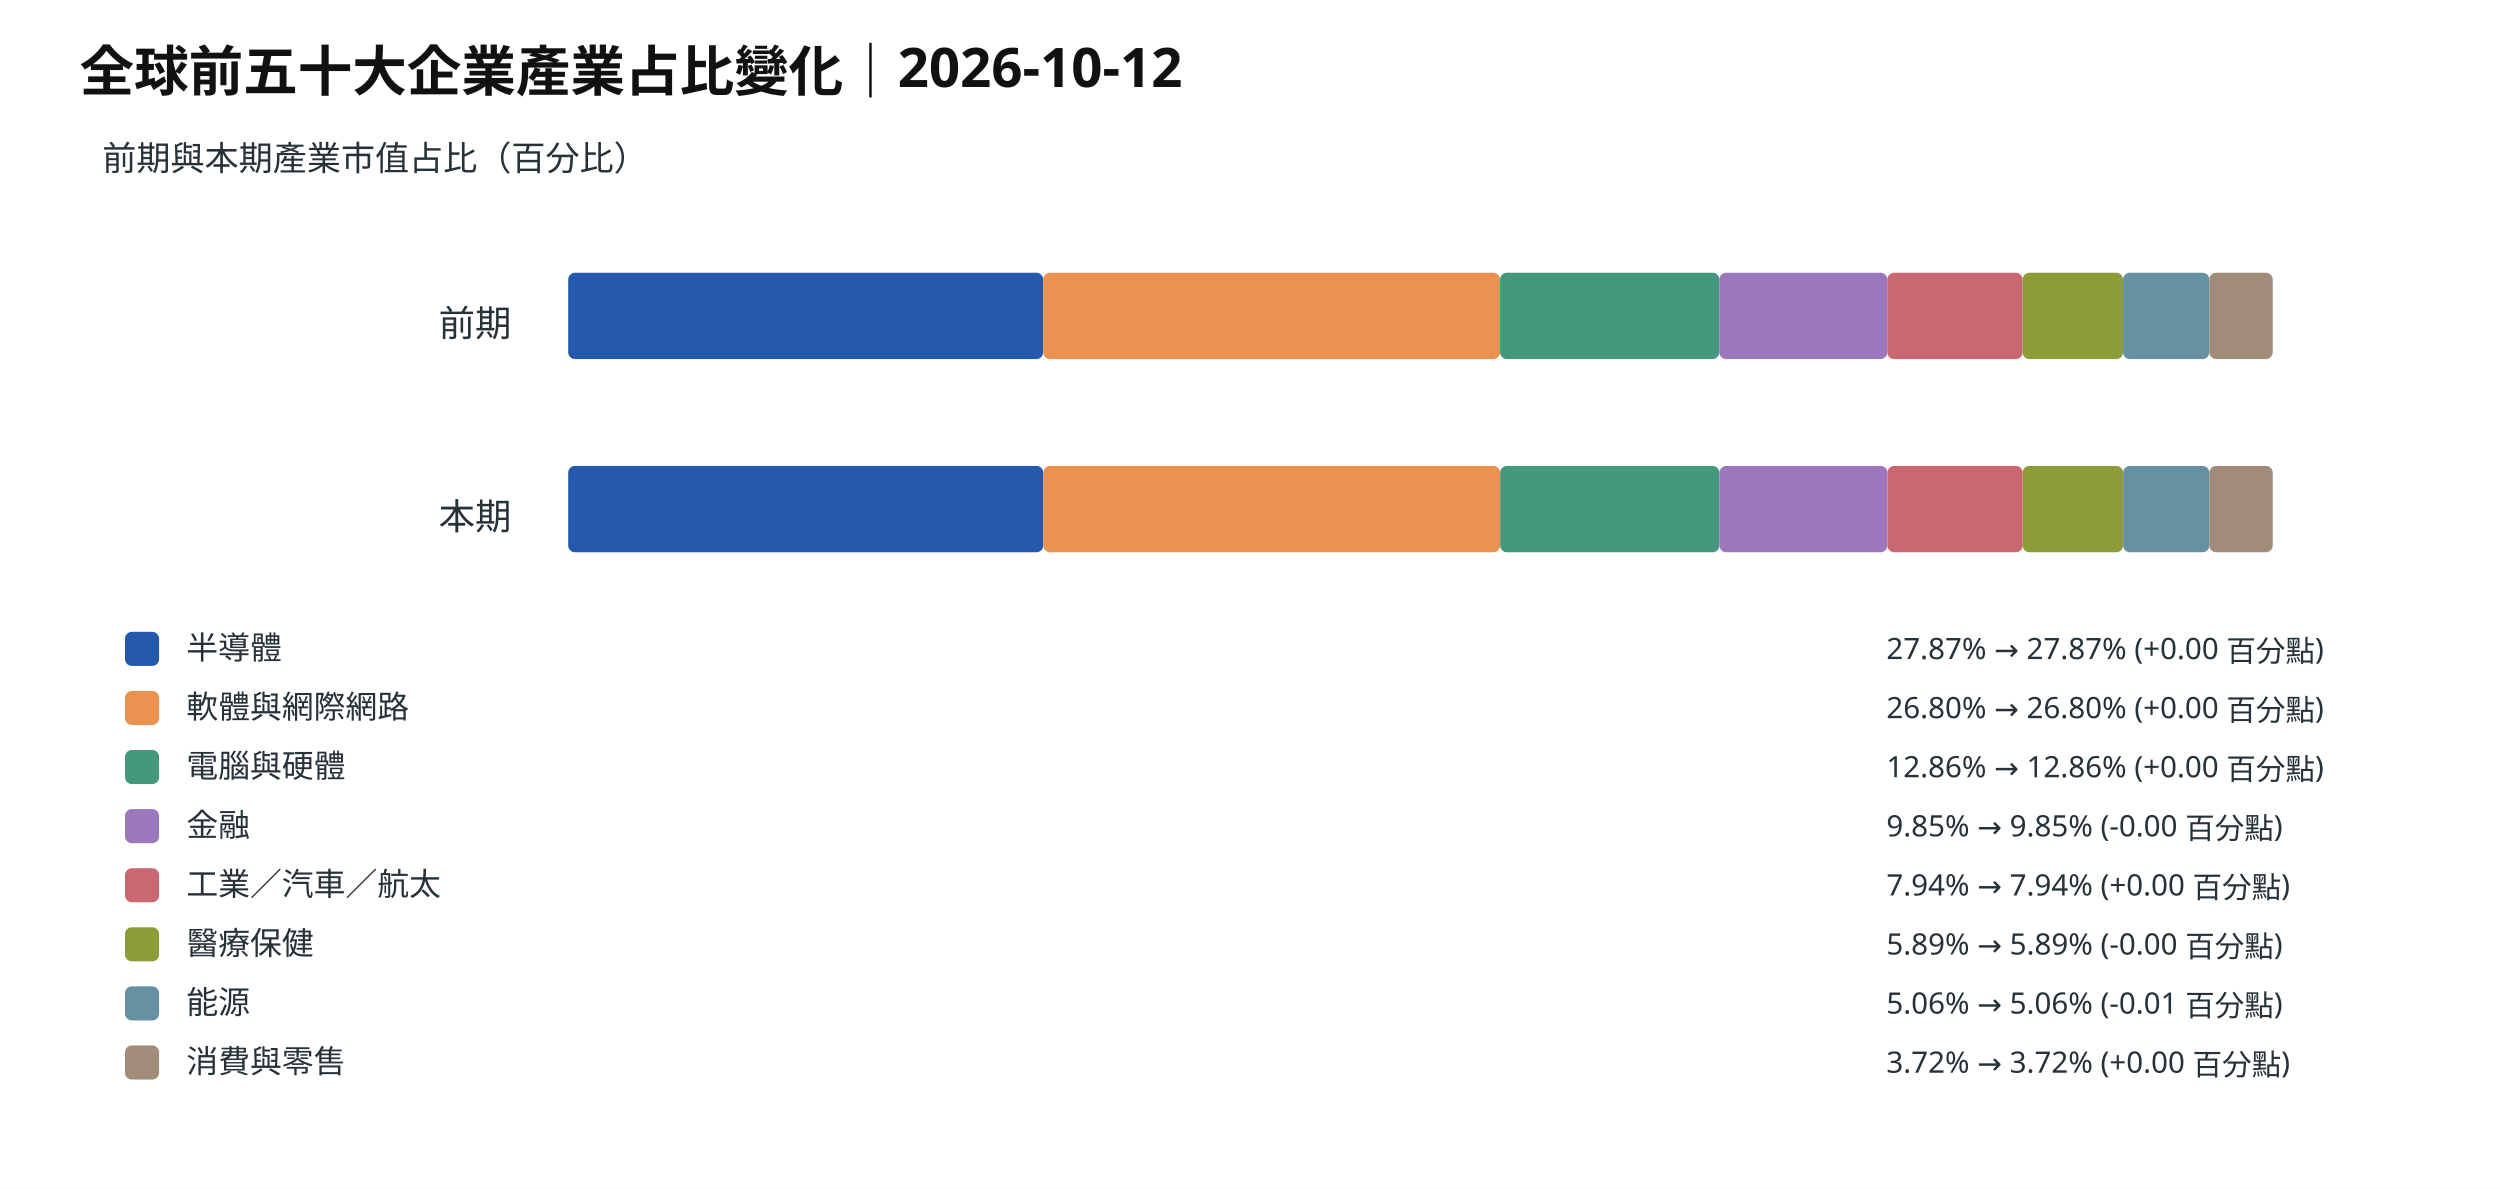
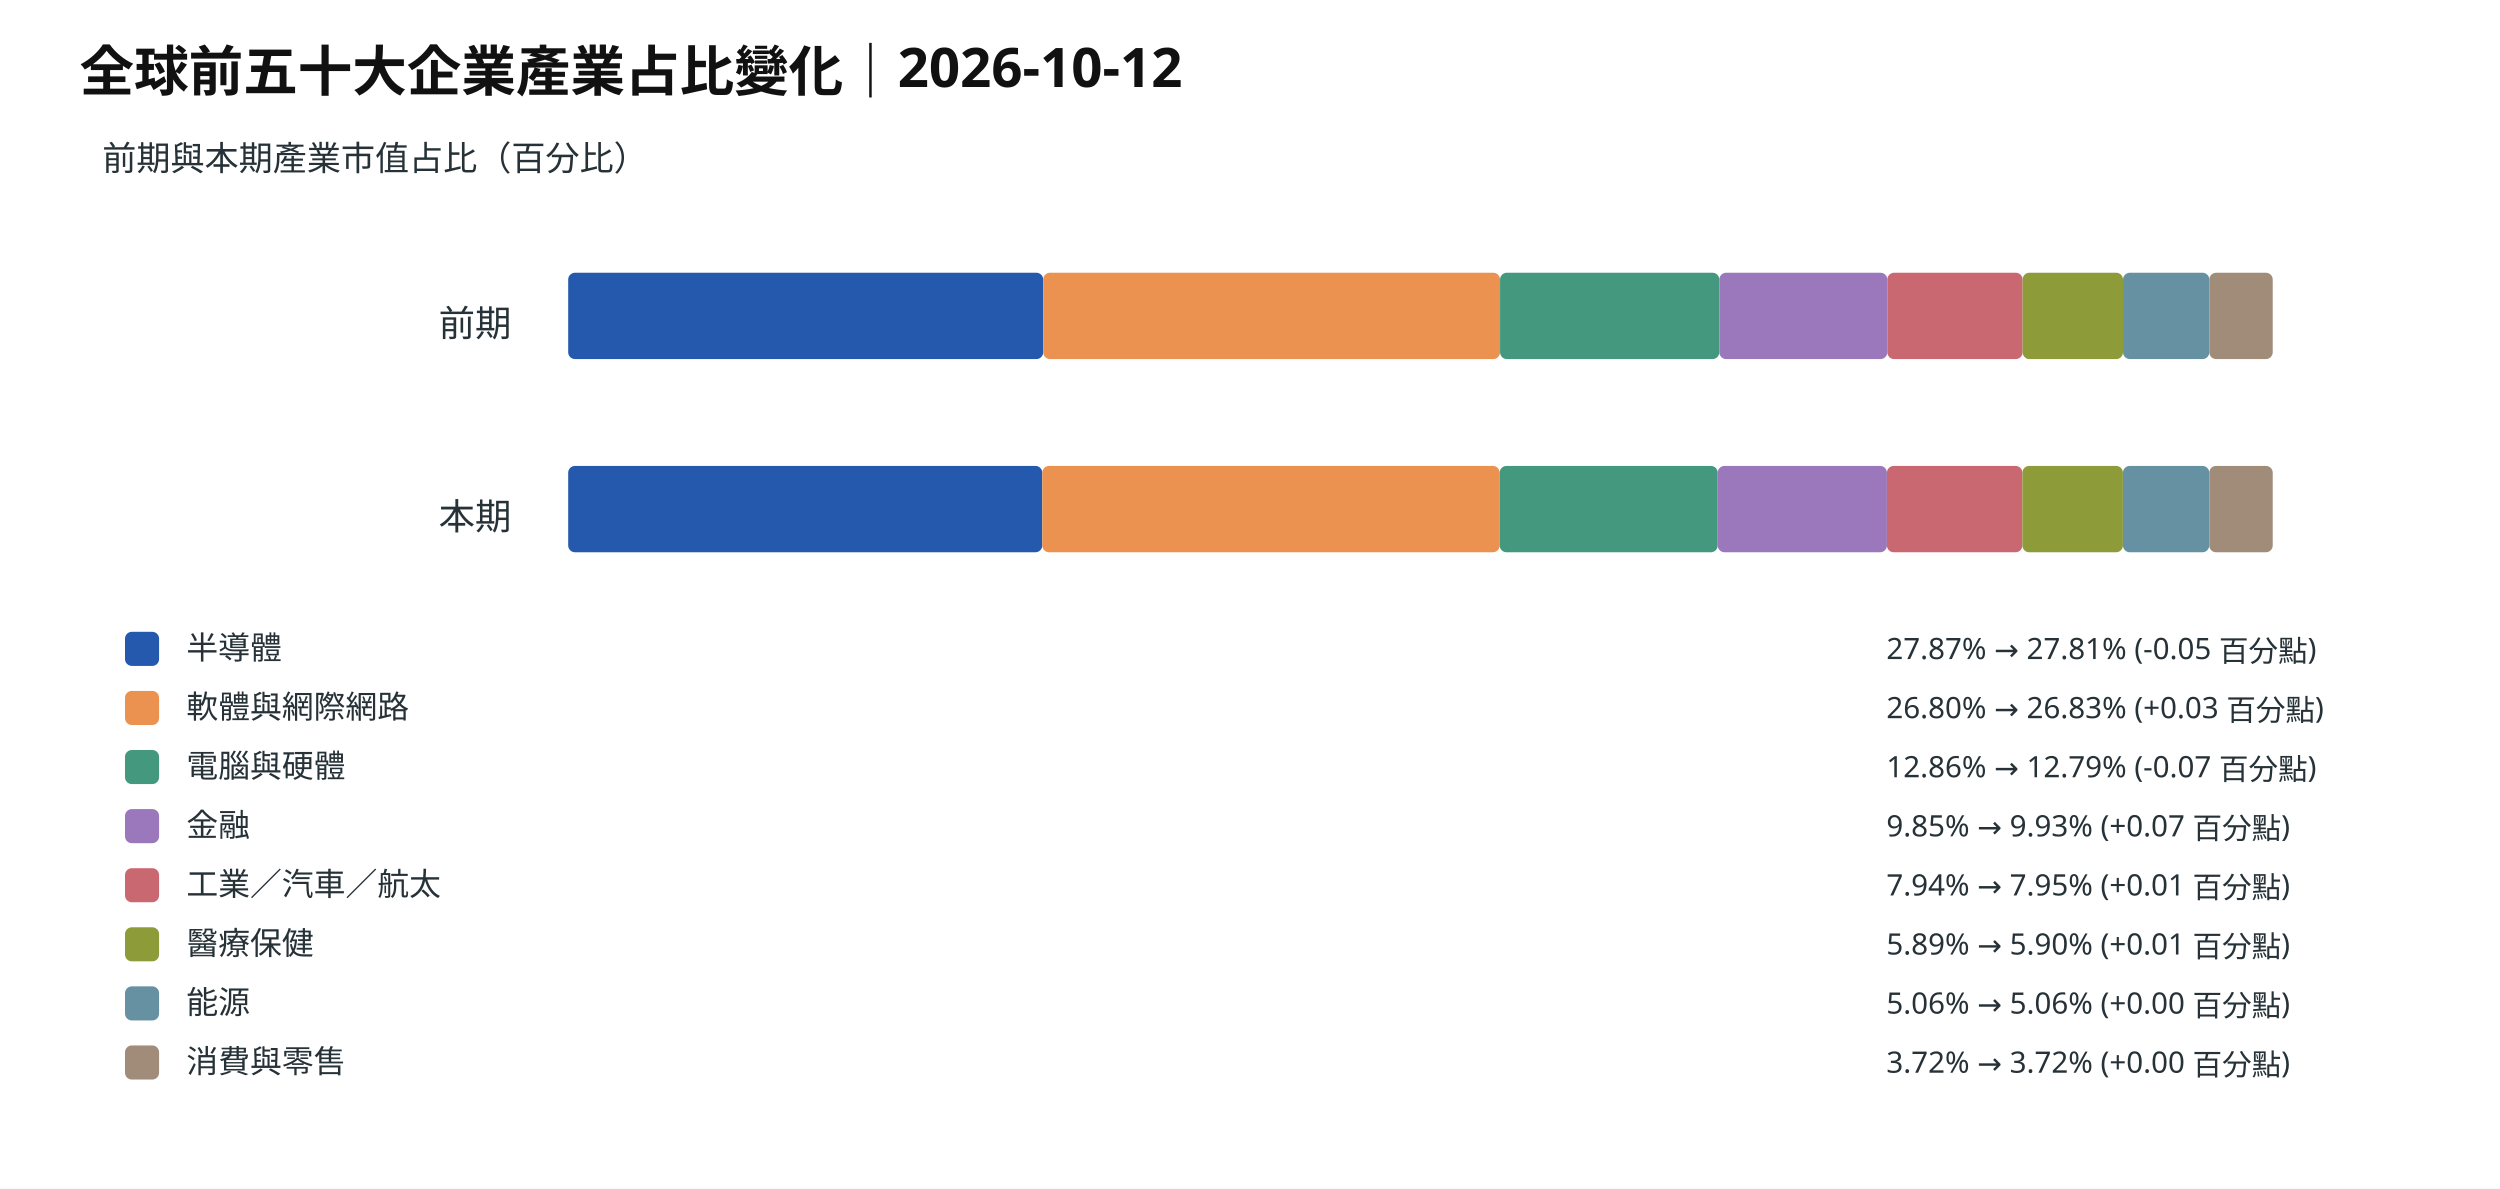
<svg xmlns="http://www.w3.org/2000/svg" viewBox="0 0 1100 523" role="img" aria-label="全球前五十大企業產業占比變化｜2026-10-12">
  <rect width="1100" height="523" fill="white" />
  <text x="35" y="40" font-family="sans-serif" font-size="24" font-weight="700" fill="#111">全球前五十大企業產業占比變化｜2026-10-12</text>
  <text x="45" y="75" font-family="sans-serif" font-size="15" fill="#263238" text-anchor="start">前期與本期產業市值占比（百分比）</text>
  <text x="225" y="148" font-family="sans-serif" font-size="16" fill="#263238" text-anchor="end">前期</text>
  <rect x="250" y="120" width="209.01" height="38" rx="3" fill="#2559ad" />
  <rect x="459.01" y="120" width="201.01" height="38" rx="3" fill="#ec9250" />
  <rect x="660.022" y="120" width="96.48" height="38" rx="3" fill="#44987e" />
  <rect x="756.502" y="120" width="73.91" height="38" rx="3" fill="#9b78bc" />
  <rect x="830.414" y="120" width="59.53" height="38" rx="3" fill="#ca6872" />
  <rect x="889.944" y="120" width="44.19" height="38" rx="3" fill="#8e9b39" />
  <rect x="934.131" y="120" width="37.98" height="38" rx="3" fill="#6691a3" />
  <rect x="972.107" y="120" width="27.89" height="38" rx="3" fill="#a08c79" />
  <text x="225" y="233" font-family="sans-serif" font-size="16" fill="#263238" text-anchor="end">本期</text>
-   <rect x="250" y="205" width="209.05" height="38" rx="3" fill="#2559ad" />
-   <rect x="459.046" y="205" width="201.02" height="38" rx="3" fill="#ec9250" />
-   <rect x="660.063" y="205" width="96.48" height="38" rx="3" fill="#44987e" />
-   <rect x="756.545" y="205" width="73.91" height="38" rx="3" fill="#9b78bc" />
-   <rect x="830.456" y="205" width="59.53" height="38" rx="3" fill="#ca6872" />
-   <rect x="889.987" y="205" width="44.18" height="38" rx="3" fill="#8e9b39" />
-   <rect x="934.171" y="205" width="37.94" height="38" rx="3" fill="#6691a3" />
-   <rect x="972.107" y="205" width="27.89" height="38" rx="3" fill="#a08c79" />
+   <rect x="250" y="205" width="208.60" height="38" rx="3" fill="#2559ad" />
+   <rect x="458.601" y="205" width="201.26" height="38" rx="3" fill="#ec9250" />
+   <rect x="659.86" y="205" width="95.93" height="38" rx="3" fill="#44987e" />
+   <rect x="755.786" y="205" width="74.46" height="38" rx="3" fill="#9b78bc" />
+   <rect x="830.244" y="205" width="59.60" height="38" rx="3" fill="#ca6872" />
+   <rect x="889.847" y="205" width="44.24" height="38" rx="3" fill="#8e9b39" />
+   <rect x="934.091" y="205" width="37.98" height="38" rx="3" fill="#6691a3" />
+   <rect x="972.073" y="205" width="27.93" height="38" rx="3" fill="#a08c79" />
  <rect x="55" y="278" width="15.00" height="15" rx="3" fill="#2559ad" />
  <text x="82" y="290" font-family="sans-serif" font-size="14" fill="#263238" text-anchor="start">半導體</text>
-   <text x="830" y="290" font-family="sans-serif" font-size="13" fill="#263238" text-anchor="start">27.87% → 27.87% (+0.00 百分點)</text>
+   <text x="830" y="290" font-family="sans-serif" font-size="13" fill="#263238" text-anchor="start">27.87% → 27.81% (-0.05 百分點)</text>
  <rect x="55" y="304" width="15.00" height="15" rx="3" fill="#ec9250" />
  <text x="82" y="316" font-family="sans-serif" font-size="14" fill="#263238" text-anchor="start">軟體與網際網路</text>
-   <text x="830" y="316" font-family="sans-serif" font-size="13" fill="#263238" text-anchor="start">26.80% → 26.80% (+0.00 百分點)</text>
+   <text x="830" y="316" font-family="sans-serif" font-size="13" fill="#263238" text-anchor="start">26.80% → 26.83% (+0.03 百分點)</text>
  <rect x="55" y="330" width="15.00" height="15" rx="3" fill="#44987e" />
  <text x="82" y="342" font-family="sans-serif" font-size="14" fill="#263238" text-anchor="start">電腦與硬體</text>
-   <text x="830" y="342" font-family="sans-serif" font-size="13" fill="#263238" text-anchor="start">12.86% → 12.86% (+0.00 百分點)</text>
+   <text x="830" y="342" font-family="sans-serif" font-size="13" fill="#263238" text-anchor="start">12.86% → 12.79% (-0.07 百分點)</text>
  <rect x="55" y="356" width="15.00" height="15" rx="3" fill="#9b78bc" />
  <text x="82" y="368" font-family="sans-serif" font-size="14" fill="#263238" text-anchor="start">金融</text>
-   <text x="830" y="368" font-family="sans-serif" font-size="13" fill="#263238" text-anchor="start">9.85% → 9.85% (-0.00 百分點)</text>
+   <text x="830" y="368" font-family="sans-serif" font-size="13" fill="#263238" text-anchor="start">9.85% → 9.93% (+0.07 百分點)</text>
  <rect x="55" y="382" width="15.00" height="15" rx="3" fill="#ca6872" />
  <text x="82" y="394" font-family="sans-serif" font-size="14" fill="#263238" text-anchor="start">工業／汽車／航太</text>
-   <text x="830" y="394" font-family="sans-serif" font-size="13" fill="#263238" text-anchor="start">7.94% → 7.94% (+0.00 百分點)</text>
+   <text x="830" y="394" font-family="sans-serif" font-size="13" fill="#263238" text-anchor="start">7.94% → 7.95% (+0.01 百分點)</text>
  <rect x="55" y="408" width="15.00" height="15" rx="3" fill="#8e9b39" />
  <text x="82" y="420" font-family="sans-serif" font-size="14" fill="#263238" text-anchor="start">醫療保健</text>
-   <text x="830" y="420" font-family="sans-serif" font-size="13" fill="#263238" text-anchor="start">5.89% → 5.89% (-0.00 百分點)</text>
+   <text x="830" y="420" font-family="sans-serif" font-size="13" fill="#263238" text-anchor="start">5.89% → 5.90% (+0.01 百分點)</text>
  <rect x="55" y="434" width="15.00" height="15" rx="3" fill="#6691a3" />
  <text x="82" y="446" font-family="sans-serif" font-size="14" fill="#263238" text-anchor="start">能源</text>
-   <text x="830" y="446" font-family="sans-serif" font-size="13" fill="#263238" text-anchor="start">5.06% → 5.06% (-0.01 百分點)</text>
+   <text x="830" y="446" font-family="sans-serif" font-size="13" fill="#263238" text-anchor="start">5.06% → 5.06% (+0.00 百分點)</text>
  <rect x="55" y="460" width="15.00" height="15" rx="3" fill="#a08c79" />
  <text x="82" y="472" font-family="sans-serif" font-size="14" fill="#263238" text-anchor="start">消費與零售</text>
  <text x="830" y="472" font-family="sans-serif" font-size="13" fill="#263238" text-anchor="start">3.72% → 3.72% (+0.00 百分點)</text>
</svg>
